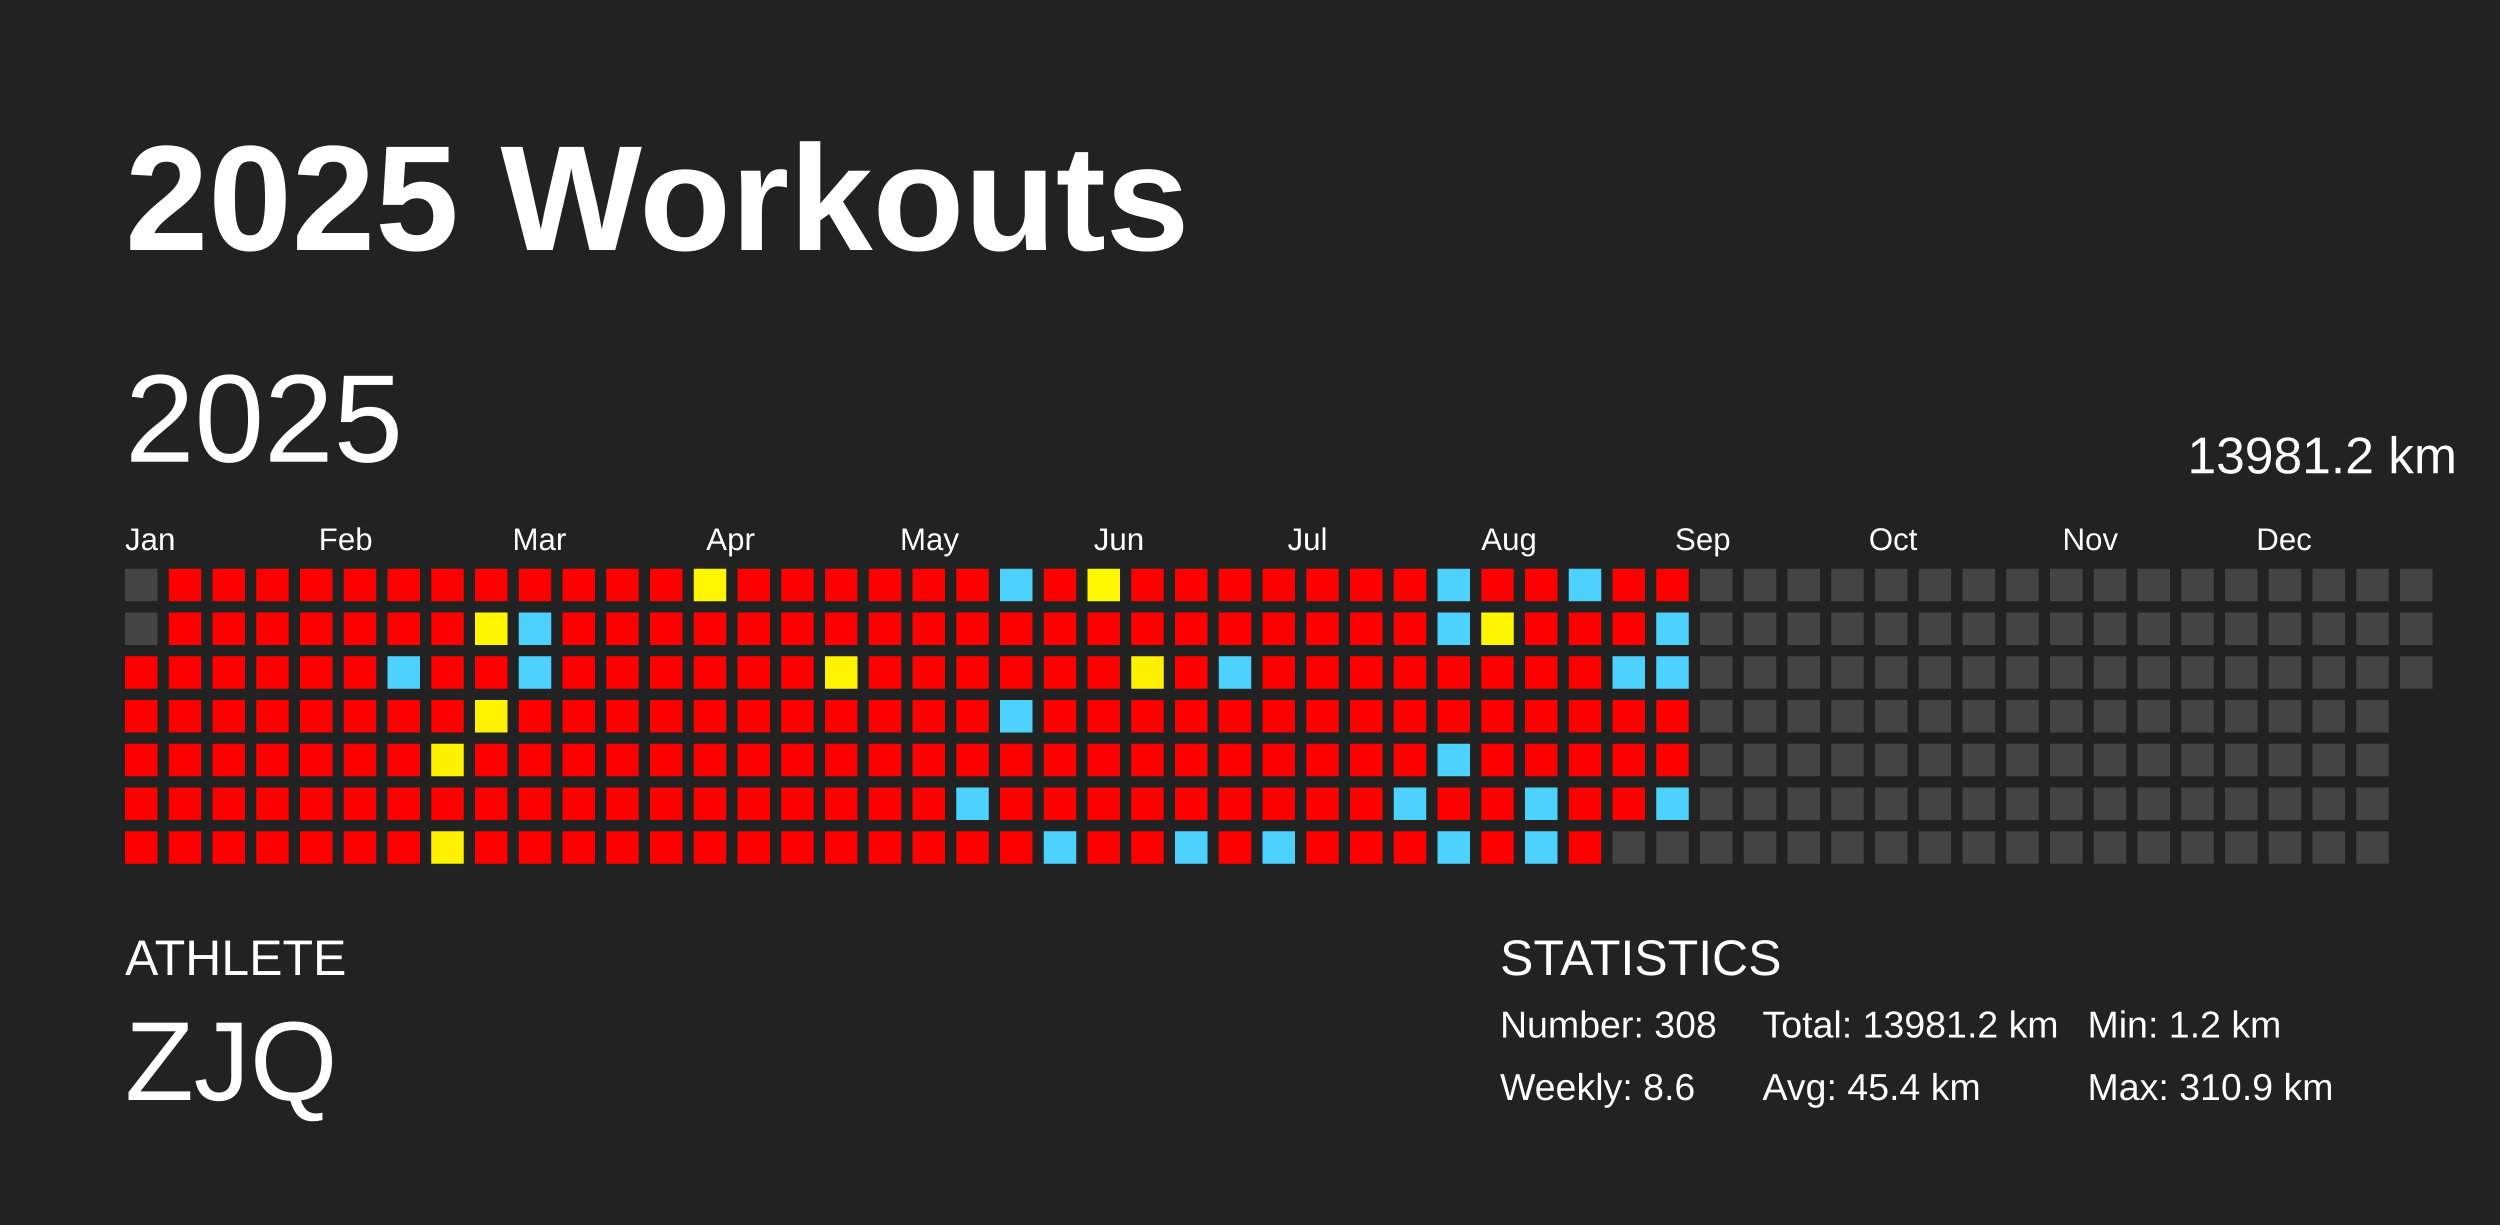
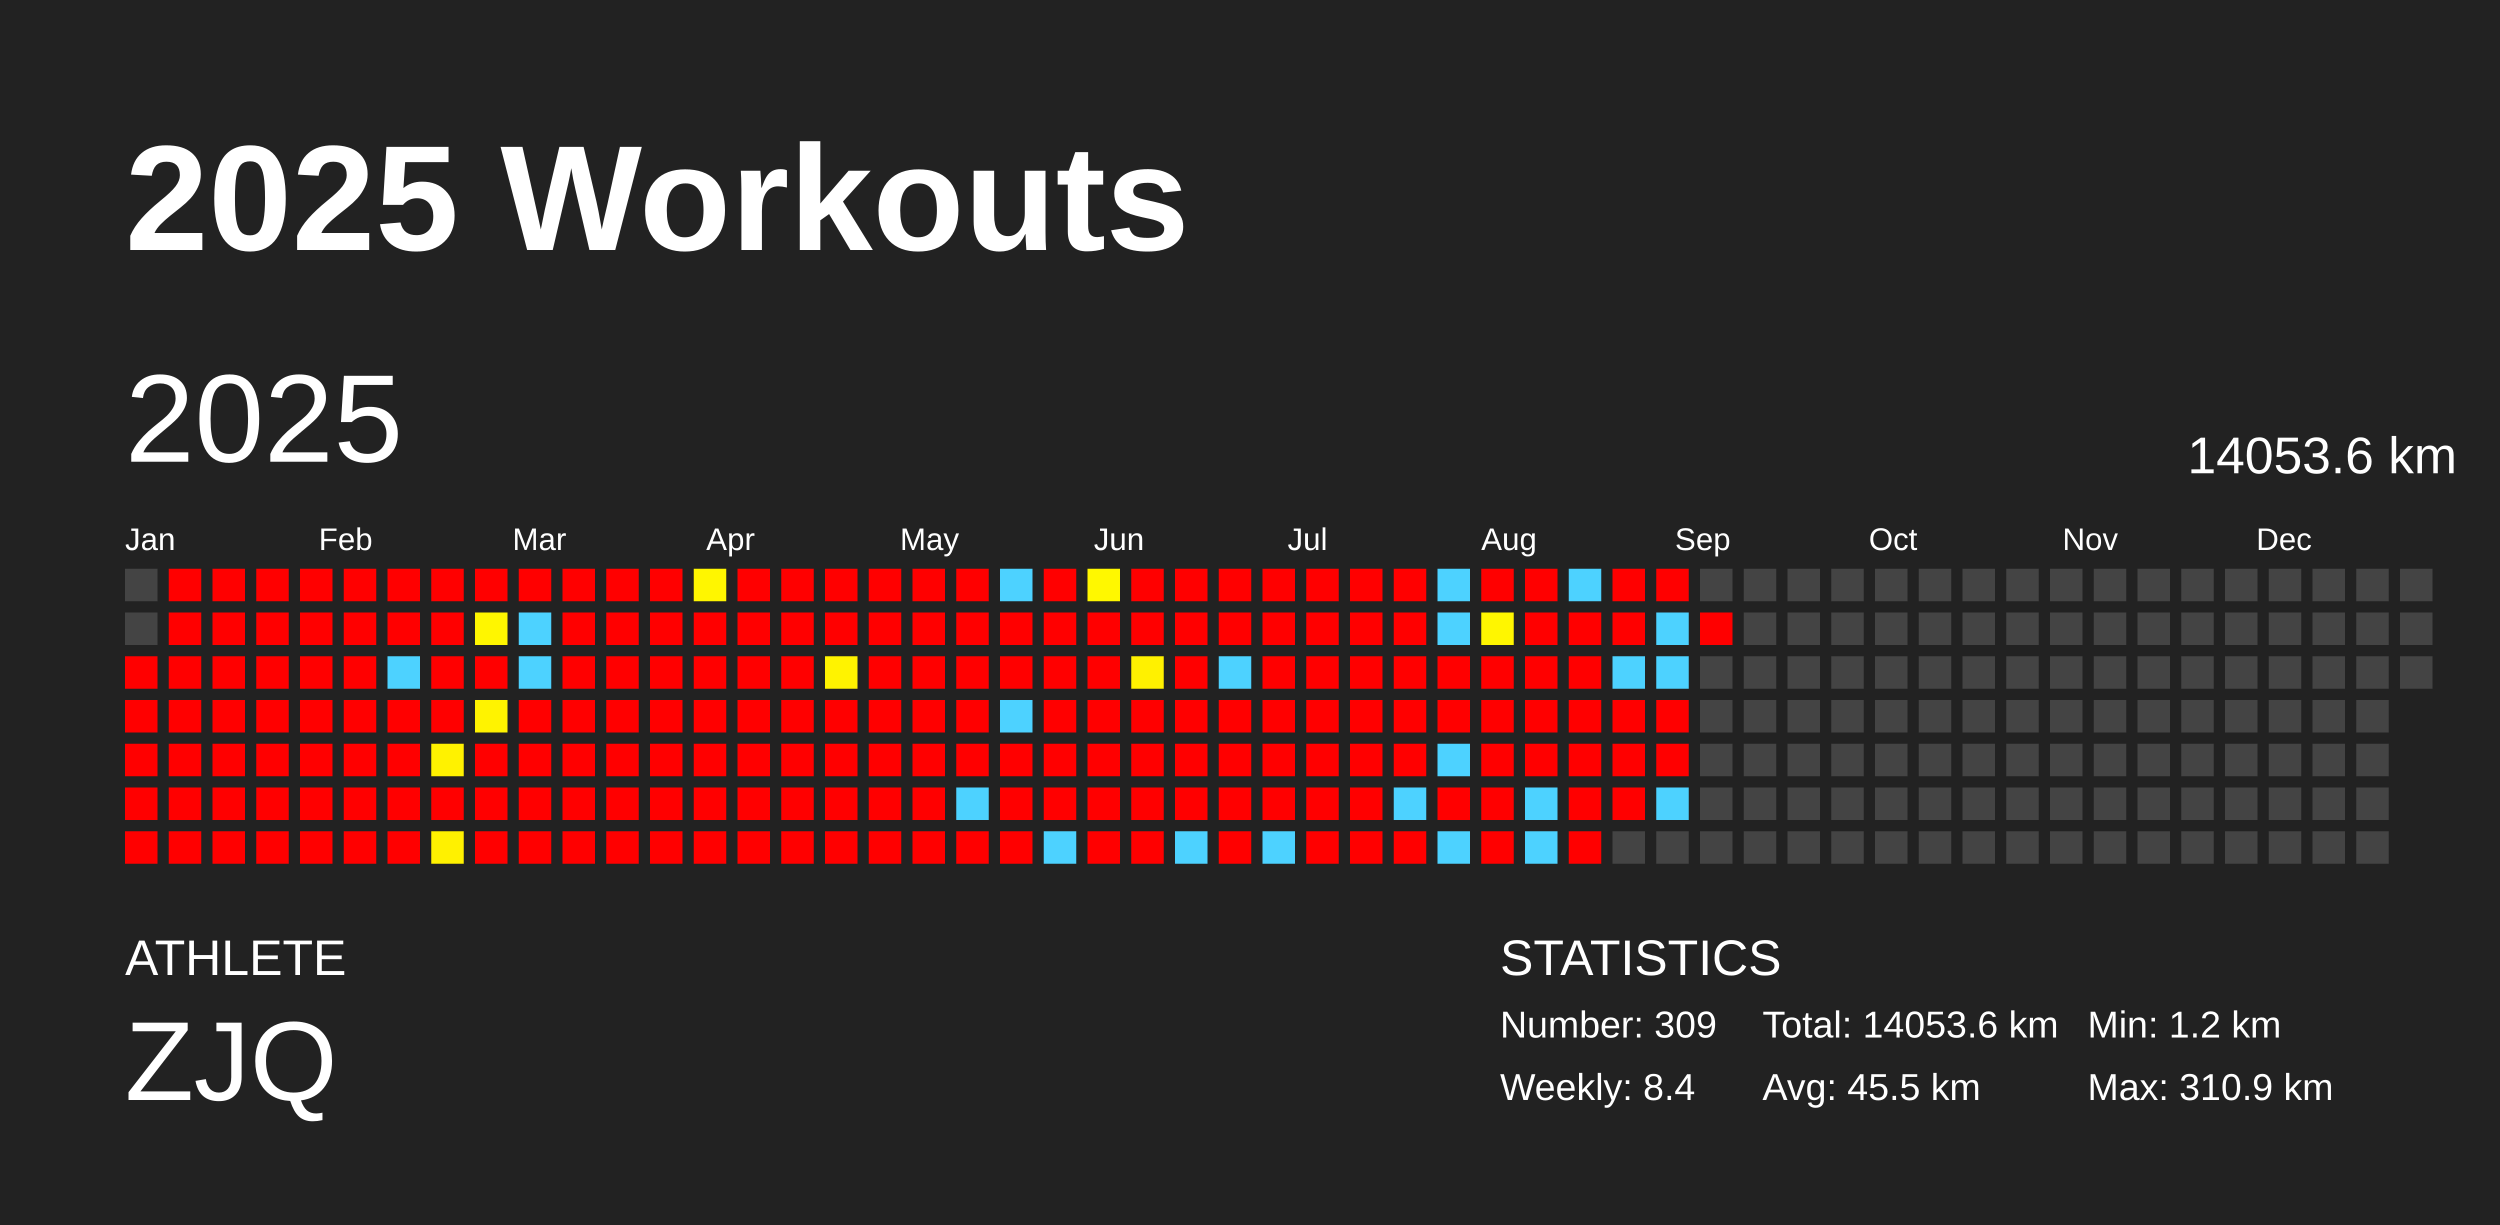
<svg xmlns="http://www.w3.org/2000/svg" baseProfile="full" height="98mm" version="1.1" viewBox="0,0,200,98" width="200mm">
  <defs />
  <rect fill="#222222" height="98" width="200" x="0" y="0" />
  <text fill="#FFFFFF" style="font-size:12px; font-family:Arial; font-weight:bold;" x="10" y="20">2025 Workouts</text>
  <text fill="#FFFFFF" style="font-size:4px; font-family:Arial" x="10" y="78">ATHLETE</text>
  <text fill="#FFFFFF" style="font-size:9px; font-family:Arial" x="10" y="88">ZJQ</text>
  <text fill="#FFFFFF" style="font-size:4px; font-family:Arial" x="120" y="78">STATISTICS</text>
-   <text fill="#FFFFFF" style="font-size:3px; font-family:Arial" x="120" y="83">Number: 308</text>
-   <text fill="#FFFFFF" style="font-size:3px; font-family:Arial" x="120" y="88">Weekly: 8.6</text>
-   <text fill="#FFFFFF" style="font-size:3px; font-family:Arial" x="141" y="83">Total: 13981.2 km</text>
-   <text fill="#FFFFFF" style="font-size:3px; font-family:Arial" x="141" y="88">Avg: 45.4 km</text>
+   <text fill="#FFFFFF" style="font-size:3px; font-family:Arial" x="120" y="83">Number: 309</text>
+   <text fill="#FFFFFF" style="font-size:3px; font-family:Arial" x="120" y="88">Weekly: 8.4</text>
+   <text fill="#FFFFFF" style="font-size:3px; font-family:Arial" x="141" y="83">Total: 14053.6 km</text>
+   <text fill="#FFFFFF" style="font-size:3px; font-family:Arial" x="141" y="88">Avg: 45.5 km</text>
  <text fill="#FFFFFF" style="font-size:3px; font-family:Arial" x="167" y="83">Min: 1.2 km</text>
  <text fill="#FFFFFF" style="font-size:3px; font-family:Arial" x="167" y="88">Max: 310.9 km</text>
  <text dominant-baseline="hanging" fill="#FFFFFF" style="font-size:10.0px; font-family:Arial;" x="10" y="30">2025</text>
-   <text dominant-baseline="hanging" fill="#FFFFFF" style="font-size:4.125px; font-family:Arial;" x="175" y="35">13981.2 km</text>
+   <text dominant-baseline="hanging" fill="#FFFFFF" style="font-size:4.125px; font-family:Arial;" x="175" y="35">14053.6 km</text>
  <text fill="#FFFFFF" style="font-size:2.5px; font-family:Arial" x="10.0" y="44">Jan</text>
  <text fill="#FFFFFF" style="font-size:2.5px; font-family:Arial" x="25.5" y="44">Feb</text>
  <text fill="#FFFFFF" style="font-size:2.5px; font-family:Arial" x="41.0" y="44">Mar</text>
  <text fill="#FFFFFF" style="font-size:2.5px; font-family:Arial" x="56.5" y="44">Apr</text>
  <text fill="#FFFFFF" style="font-size:2.5px; font-family:Arial" x="72.0" y="44">May</text>
  <text fill="#FFFFFF" style="font-size:2.5px; font-family:Arial" x="87.5" y="44">Jun</text>
  <text fill="#FFFFFF" style="font-size:2.5px; font-family:Arial" x="103.0" y="44">Jul</text>
  <text fill="#FFFFFF" style="font-size:2.5px; font-family:Arial" x="118.5" y="44">Aug</text>
  <text fill="#FFFFFF" style="font-size:2.5px; font-family:Arial" x="134.0" y="44">Sep</text>
  <text fill="#FFFFFF" style="font-size:2.5px; font-family:Arial" x="149.5" y="44">Oct</text>
  <text fill="#FFFFFF" style="font-size:2.5px; font-family:Arial" x="165.0" y="44">Nov</text>
  <text fill="#FFFFFF" style="font-size:2.5px; font-family:Arial" x="180.5" y="44">Dec</text>
  <rect fill="#444444" height="2.6" width="2.6" x="10.0" y="45.5" />
  <rect fill="#444444" height="2.6" width="2.6" x="10.0" y="49.0" />
  <rect fill="red" height="2.6" width="2.6" x="10.0" y="52.5" />
  <rect fill="red" height="2.6" width="2.6" x="10.0" y="56.0" />
  <rect fill="red" height="2.6" width="2.6" x="10.0" y="59.5" />
  <rect fill="red" height="2.6" width="2.6" x="10.0" y="63.0" />
  <rect fill="red" height="2.6" width="2.6" x="10.0" y="66.5" />
  <rect fill="red" height="2.6" width="2.6" x="13.5" y="45.5" />
  <rect fill="red" height="2.6" width="2.6" x="13.5" y="49.0" />
  <rect fill="red" height="2.6" width="2.6" x="13.5" y="52.5" />
  <rect fill="red" height="2.6" width="2.6" x="13.5" y="56.0" />
  <rect fill="red" height="2.6" width="2.6" x="13.5" y="59.5" />
  <rect fill="red" height="2.6" width="2.6" x="13.5" y="63.0" />
  <rect fill="red" height="2.6" width="2.6" x="13.5" y="66.5" />
  <rect fill="red" height="2.6" width="2.6" x="17.0" y="45.5" />
  <rect fill="red" height="2.6" width="2.6" x="17.0" y="49.0" />
  <rect fill="red" height="2.6" width="2.6" x="17.0" y="52.5" />
  <rect fill="red" height="2.6" width="2.6" x="17.0" y="56.0" />
  <rect fill="red" height="2.6" width="2.6" x="17.0" y="59.5" />
  <rect fill="red" height="2.6" width="2.6" x="17.0" y="63.0" />
  <rect fill="red" height="2.6" width="2.6" x="17.0" y="66.5" />
  <rect fill="red" height="2.6" width="2.6" x="20.5" y="45.5" />
  <rect fill="red" height="2.6" width="2.6" x="20.5" y="49.0" />
  <rect fill="red" height="2.6" width="2.6" x="20.5" y="52.5" />
  <rect fill="red" height="2.6" width="2.6" x="20.5" y="56.0" />
  <rect fill="red" height="2.6" width="2.6" x="20.5" y="59.5" />
  <rect fill="red" height="2.6" width="2.6" x="20.5" y="63.0" />
  <rect fill="red" height="2.6" width="2.6" x="20.5" y="66.5" />
  <rect fill="red" height="2.6" width="2.6" x="24.0" y="45.5" />
  <rect fill="red" height="2.6" width="2.6" x="24.0" y="49.0" />
  <rect fill="red" height="2.6" width="2.6" x="24.0" y="52.5" />
  <rect fill="red" height="2.6" width="2.6" x="24.0" y="56.0" />
  <rect fill="red" height="2.6" width="2.6" x="24.0" y="59.5" />
  <rect fill="red" height="2.6" width="2.6" x="24.0" y="63.0" />
  <rect fill="red" height="2.6" width="2.6" x="24.0" y="66.5" />
  <rect fill="red" height="2.6" width="2.6" x="27.5" y="45.5" />
  <rect fill="red" height="2.6" width="2.6" x="27.5" y="49.0" />
  <rect fill="red" height="2.6" width="2.6" x="27.5" y="52.5" />
  <rect fill="red" height="2.6" width="2.6" x="27.5" y="56.0" />
  <rect fill="red" height="2.6" width="2.6" x="27.5" y="59.5" />
  <rect fill="red" height="2.6" width="2.6" x="27.5" y="63.0" />
  <rect fill="red" height="2.6" width="2.6" x="27.5" y="66.5" />
  <rect fill="red" height="2.6" width="2.6" x="31.0" y="45.5" />
  <rect fill="red" height="2.6" width="2.6" x="31.0" y="49.0" />
  <rect fill="#4dd2ff" height="2.6" width="2.6" x="31.0" y="52.5" />
  <rect fill="red" height="2.6" width="2.6" x="31.0" y="56.0" />
  <rect fill="red" height="2.6" width="2.6" x="31.0" y="59.5" />
  <rect fill="red" height="2.6" width="2.6" x="31.0" y="63.0" />
  <rect fill="red" height="2.6" width="2.6" x="31.0" y="66.5" />
  <rect fill="red" height="2.6" width="2.6" x="34.5" y="45.5" />
  <rect fill="red" height="2.6" width="2.6" x="34.5" y="49.0" />
  <rect fill="red" height="2.6" width="2.6" x="34.5" y="52.5" />
  <rect fill="red" height="2.6" width="2.6" x="34.5" y="56.0" />
  <rect fill="#fff200" height="2.6" width="2.6" x="34.5" y="59.5" />
  <rect fill="red" height="2.6" width="2.6" x="34.5" y="63.0" />
  <rect fill="#fff100" height="2.6" width="2.6" x="34.5" y="66.5" />
  <rect fill="red" height="2.6" width="2.6" x="38.0" y="45.5" />
  <rect fill="#fff600" height="2.6" width="2.6" x="38.0" y="49.0" />
  <rect fill="red" height="2.6" width="2.6" x="38.0" y="52.5" />
  <rect fill="#fff300" height="2.6" width="2.6" x="38.0" y="56.0" />
  <rect fill="red" height="2.6" width="2.6" x="38.0" y="59.5" />
  <rect fill="red" height="2.6" width="2.6" x="38.0" y="63.0" />
  <rect fill="red" height="2.6" width="2.6" x="38.0" y="66.5" />
  <rect fill="red" height="2.6" width="2.6" x="41.5" y="45.5" />
  <rect fill="#4dd2ff" height="2.6" width="2.6" x="41.5" y="49.0" />
  <rect fill="#4dd2ff" height="2.6" width="2.6" x="41.5" y="52.5" />
  <rect fill="red" height="2.6" width="2.6" x="41.5" y="56.0" />
  <rect fill="red" height="2.6" width="2.6" x="41.5" y="59.5" />
  <rect fill="red" height="2.6" width="2.6" x="41.5" y="63.0" />
  <rect fill="red" height="2.6" width="2.6" x="41.5" y="66.5" />
  <rect fill="red" height="2.6" width="2.6" x="45.0" y="45.5" />
  <rect fill="red" height="2.6" width="2.6" x="45.0" y="49.0" />
  <rect fill="red" height="2.6" width="2.6" x="45.0" y="52.5" />
  <rect fill="red" height="2.6" width="2.6" x="45.0" y="56.0" />
  <rect fill="red" height="2.6" width="2.6" x="45.0" y="59.5" />
  <rect fill="red" height="2.6" width="2.6" x="45.0" y="63.0" />
  <rect fill="red" height="2.6" width="2.6" x="45.0" y="66.5" />
  <rect fill="red" height="2.6" width="2.6" x="48.5" y="45.5" />
  <rect fill="red" height="2.6" width="2.6" x="48.5" y="49.0" />
  <rect fill="red" height="2.6" width="2.6" x="48.5" y="52.5" />
  <rect fill="red" height="2.6" width="2.6" x="48.5" y="56.0" />
  <rect fill="red" height="2.6" width="2.6" x="48.5" y="59.5" />
  <rect fill="red" height="2.6" width="2.6" x="48.5" y="63.0" />
  <rect fill="red" height="2.6" width="2.6" x="48.5" y="66.5" />
  <rect fill="red" height="2.6" width="2.6" x="52.0" y="45.5" />
  <rect fill="red" height="2.6" width="2.6" x="52.0" y="49.0" />
  <rect fill="red" height="2.6" width="2.6" x="52.0" y="52.5" />
  <rect fill="red" height="2.6" width="2.6" x="52.0" y="56.0" />
  <rect fill="red" height="2.6" width="2.6" x="52.0" y="59.5" />
  <rect fill="red" height="2.6" width="2.6" x="52.0" y="63.0" />
  <rect fill="red" height="2.6" width="2.6" x="52.0" y="66.5" />
  <rect fill="#fff600" height="2.6" width="2.6" x="55.5" y="45.5" />
  <rect fill="red" height="2.6" width="2.6" x="55.5" y="49.0" />
  <rect fill="red" height="2.6" width="2.6" x="55.5" y="52.5" />
  <rect fill="red" height="2.6" width="2.6" x="55.5" y="56.0" />
  <rect fill="red" height="2.6" width="2.6" x="55.5" y="59.5" />
  <rect fill="red" height="2.6" width="2.6" x="55.5" y="63.0" />
  <rect fill="red" height="2.6" width="2.6" x="55.5" y="66.5" />
  <rect fill="red" height="2.6" width="2.6" x="59.0" y="45.5" />
  <rect fill="red" height="2.6" width="2.6" x="59.0" y="49.0" />
  <rect fill="red" height="2.6" width="2.6" x="59.0" y="52.5" />
  <rect fill="red" height="2.6" width="2.6" x="59.0" y="56.0" />
  <rect fill="red" height="2.6" width="2.6" x="59.0" y="59.5" />
  <rect fill="red" height="2.6" width="2.6" x="59.0" y="63.0" />
  <rect fill="red" height="2.6" width="2.6" x="59.0" y="66.5" />
  <rect fill="red" height="2.6" width="2.6" x="62.5" y="45.5" />
  <rect fill="red" height="2.6" width="2.6" x="62.5" y="49.0" />
  <rect fill="red" height="2.6" width="2.6" x="62.5" y="52.5" />
  <rect fill="red" height="2.6" width="2.6" x="62.5" y="56.0" />
  <rect fill="red" height="2.6" width="2.6" x="62.5" y="59.5" />
  <rect fill="red" height="2.6" width="2.6" x="62.5" y="63.0" />
  <rect fill="red" height="2.6" width="2.6" x="62.5" y="66.5" />
  <rect fill="red" height="2.6" width="2.6" x="66.0" y="45.5" />
  <rect fill="red" height="2.6" width="2.6" x="66.0" y="49.0" />
  <rect fill="#fff300" height="2.6" width="2.6" x="66.0" y="52.5" />
  <rect fill="red" height="2.6" width="2.6" x="66.0" y="56.0" />
  <rect fill="red" height="2.6" width="2.6" x="66.0" y="59.5" />
  <rect fill="red" height="2.6" width="2.6" x="66.0" y="63.0" />
  <rect fill="red" height="2.6" width="2.6" x="66.0" y="66.5" />
  <rect fill="red" height="2.6" width="2.6" x="69.5" y="45.5" />
  <rect fill="red" height="2.6" width="2.6" x="69.5" y="49.0" />
  <rect fill="red" height="2.6" width="2.6" x="69.5" y="52.5" />
  <rect fill="red" height="2.6" width="2.6" x="69.5" y="56.0" />
  <rect fill="red" height="2.6" width="2.6" x="69.5" y="59.5" />
  <rect fill="red" height="2.6" width="2.6" x="69.5" y="63.0" />
  <rect fill="red" height="2.6" width="2.6" x="69.5" y="66.5" />
  <rect fill="red" height="2.6" width="2.6" x="73.0" y="45.5" />
  <rect fill="red" height="2.6" width="2.6" x="73.0" y="49.0" />
  <rect fill="red" height="2.6" width="2.6" x="73.0" y="52.5" />
  <rect fill="red" height="2.6" width="2.6" x="73.0" y="56.0" />
  <rect fill="red" height="2.6" width="2.6" x="73.0" y="59.5" />
  <rect fill="red" height="2.6" width="2.6" x="73.0" y="63.0" />
  <rect fill="red" height="2.6" width="2.6" x="73.0" y="66.5" />
  <rect fill="red" height="2.6" width="2.6" x="76.5" y="45.5" />
  <rect fill="red" height="2.6" width="2.6" x="76.5" y="49.0" />
  <rect fill="red" height="2.6" width="2.6" x="76.5" y="52.5" />
  <rect fill="red" height="2.6" width="2.6" x="76.5" y="56.0" />
  <rect fill="red" height="2.6" width="2.6" x="76.5" y="59.5" />
  <rect fill="#4dd2ff" height="2.6" width="2.6" x="76.5" y="63.0" />
  <rect fill="red" height="2.6" width="2.6" x="76.5" y="66.5" />
  <rect fill="#4dd2ff" height="2.6" width="2.6" x="80.0" y="45.5" />
  <rect fill="red" height="2.6" width="2.6" x="80.0" y="49.0" />
  <rect fill="red" height="2.6" width="2.6" x="80.0" y="52.5" />
  <rect fill="#4dd2ff" height="2.6" width="2.6" x="80.0" y="56.0" />
  <rect fill="red" height="2.6" width="2.6" x="80.0" y="59.5" />
  <rect fill="red" height="2.6" width="2.6" x="80.0" y="63.0" />
  <rect fill="red" height="2.6" width="2.6" x="80.0" y="66.5" />
  <rect fill="red" height="2.6" width="2.6" x="83.5" y="45.5" />
  <rect fill="red" height="2.6" width="2.6" x="83.5" y="49.0" />
  <rect fill="red" height="2.6" width="2.6" x="83.5" y="52.5" />
  <rect fill="red" height="2.6" width="2.6" x="83.5" y="56.0" />
  <rect fill="red" height="2.6" width="2.6" x="83.5" y="59.5" />
  <rect fill="red" height="2.6" width="2.6" x="83.5" y="63.0" />
  <rect fill="#4dd2ff" height="2.6" width="2.6" x="83.5" y="66.5" />
  <rect fill="#fff800" height="2.6" width="2.6" x="87.0" y="45.5" />
  <rect fill="red" height="2.6" width="2.6" x="87.0" y="49.0" />
  <rect fill="red" height="2.6" width="2.6" x="87.0" y="52.5" />
  <rect fill="red" height="2.6" width="2.6" x="87.0" y="56.0" />
  <rect fill="red" height="2.6" width="2.6" x="87.0" y="59.5" />
  <rect fill="red" height="2.6" width="2.6" x="87.0" y="63.0" />
  <rect fill="red" height="2.6" width="2.6" x="87.0" y="66.5" />
  <rect fill="red" height="2.6" width="2.6" x="90.5" y="45.5" />
  <rect fill="red" height="2.6" width="2.6" x="90.5" y="49.0" />
  <rect fill="#fff100" height="2.6" width="2.6" x="90.5" y="52.5" />
  <rect fill="red" height="2.6" width="2.6" x="90.5" y="56.0" />
  <rect fill="red" height="2.6" width="2.6" x="90.5" y="59.5" />
  <rect fill="red" height="2.6" width="2.6" x="90.5" y="63.0" />
  <rect fill="red" height="2.6" width="2.6" x="90.5" y="66.5" />
  <rect fill="red" height="2.6" width="2.6" x="94.0" y="45.5" />
  <rect fill="red" height="2.6" width="2.6" x="94.0" y="49.0" />
  <rect fill="red" height="2.6" width="2.6" x="94.0" y="52.5" />
  <rect fill="red" height="2.6" width="2.6" x="94.0" y="56.0" />
  <rect fill="red" height="2.6" width="2.6" x="94.0" y="59.5" />
  <rect fill="red" height="2.6" width="2.6" x="94.0" y="63.0" />
  <rect fill="#4dd2ff" height="2.6" width="2.6" x="94.0" y="66.5" />
  <rect fill="red" height="2.6" width="2.6" x="97.5" y="45.5" />
  <rect fill="red" height="2.6" width="2.6" x="97.5" y="49.0" />
  <rect fill="#4dd2ff" height="2.6" width="2.6" x="97.5" y="52.5" />
  <rect fill="red" height="2.6" width="2.6" x="97.5" y="56.0" />
  <rect fill="red" height="2.6" width="2.6" x="97.5" y="59.5" />
  <rect fill="red" height="2.6" width="2.6" x="97.5" y="63.0" />
  <rect fill="red" height="2.6" width="2.6" x="97.5" y="66.5" />
  <rect fill="red" height="2.6" width="2.6" x="101.0" y="45.5" />
  <rect fill="red" height="2.6" width="2.6" x="101.0" y="49.0" />
  <rect fill="red" height="2.6" width="2.6" x="101.0" y="52.5" />
  <rect fill="red" height="2.6" width="2.6" x="101.0" y="56.0" />
  <rect fill="red" height="2.6" width="2.6" x="101.0" y="59.5" />
  <rect fill="red" height="2.6" width="2.6" x="101.0" y="63.0" />
  <rect fill="#4dd2ff" height="2.6" width="2.6" x="101.0" y="66.5" />
  <rect fill="red" height="2.6" width="2.6" x="104.5" y="45.5" />
  <rect fill="red" height="2.6" width="2.6" x="104.5" y="49.0" />
  <rect fill="red" height="2.6" width="2.6" x="104.5" y="52.5" />
  <rect fill="red" height="2.6" width="2.6" x="104.5" y="56.0" />
  <rect fill="red" height="2.6" width="2.6" x="104.5" y="59.5" />
  <rect fill="red" height="2.6" width="2.6" x="104.5" y="63.0" />
  <rect fill="red" height="2.6" width="2.6" x="104.5" y="66.5" />
  <rect fill="red" height="2.6" width="2.6" x="108.0" y="45.5" />
  <rect fill="red" height="2.6" width="2.6" x="108.0" y="49.0" />
  <rect fill="red" height="2.6" width="2.6" x="108.0" y="52.5" />
  <rect fill="red" height="2.6" width="2.6" x="108.0" y="56.0" />
  <rect fill="red" height="2.6" width="2.6" x="108.0" y="59.5" />
  <rect fill="red" height="2.6" width="2.6" x="108.0" y="63.0" />
  <rect fill="red" height="2.6" width="2.6" x="108.0" y="66.5" />
  <rect fill="red" height="2.6" width="2.6" x="111.5" y="45.5" />
  <rect fill="red" height="2.6" width="2.6" x="111.5" y="49.0" />
  <rect fill="red" height="2.6" width="2.6" x="111.5" y="52.5" />
  <rect fill="red" height="2.6" width="2.6" x="111.5" y="56.0" />
  <rect fill="red" height="2.6" width="2.6" x="111.5" y="59.5" />
  <rect fill="#4dd2ff" height="2.6" width="2.6" x="111.5" y="63.0" />
  <rect fill="red" height="2.6" width="2.6" x="111.5" y="66.5" />
  <rect fill="#4dd2ff" height="2.6" width="2.6" x="115.0" y="45.5" />
  <rect fill="#4dd2ff" height="2.6" width="2.6" x="115.0" y="49.0" />
  <rect fill="red" height="2.6" width="2.6" x="115.0" y="52.5" />
  <rect fill="red" height="2.6" width="2.6" x="115.0" y="56.0" />
  <rect fill="#4dd2ff" height="2.6" width="2.6" x="115.0" y="59.5" />
  <rect fill="red" height="2.6" width="2.6" x="115.0" y="63.0" />
  <rect fill="#4dd2ff" height="2.6" width="2.6" x="115.0" y="66.5" />
  <rect fill="red" height="2.6" width="2.6" x="118.5" y="45.5" />
  <rect fill="#fff600" height="2.6" width="2.6" x="118.5" y="49.0" />
  <rect fill="red" height="2.6" width="2.6" x="118.5" y="52.5" />
  <rect fill="red" height="2.6" width="2.6" x="118.5" y="56.0" />
  <rect fill="red" height="2.6" width="2.6" x="118.5" y="59.5" />
  <rect fill="red" height="2.6" width="2.6" x="118.5" y="63.0" />
  <rect fill="red" height="2.6" width="2.6" x="118.5" y="66.5" />
  <rect fill="red" height="2.6" width="2.6" x="122.0" y="45.5" />
  <rect fill="red" height="2.6" width="2.6" x="122.0" y="49.0" />
  <rect fill="red" height="2.6" width="2.6" x="122.0" y="52.5" />
  <rect fill="red" height="2.6" width="2.6" x="122.0" y="56.0" />
  <rect fill="red" height="2.6" width="2.6" x="122.0" y="59.5" />
  <rect fill="#4dd2ff" height="2.6" width="2.6" x="122.0" y="63.0" />
  <rect fill="#4dd2ff" height="2.6" width="2.6" x="122.0" y="66.5" />
  <rect fill="#4dd2ff" height="2.6" width="2.6" x="125.5" y="45.5" />
  <rect fill="red" height="2.6" width="2.6" x="125.5" y="49.0" />
  <rect fill="red" height="2.6" width="2.6" x="125.5" y="52.5" />
  <rect fill="red" height="2.6" width="2.6" x="125.5" y="56.0" />
  <rect fill="red" height="2.6" width="2.6" x="125.5" y="59.5" />
  <rect fill="red" height="2.6" width="2.6" x="125.5" y="63.0" />
  <rect fill="red" height="2.6" width="2.6" x="125.5" y="66.5" />
  <rect fill="red" height="2.6" width="2.6" x="129.0" y="45.5" />
  <rect fill="red" height="2.6" width="2.6" x="129.0" y="49.0" />
  <rect fill="#4dd2ff" height="2.6" width="2.6" x="129.0" y="52.5" />
  <rect fill="red" height="2.6" width="2.6" x="129.0" y="56.0" />
  <rect fill="red" height="2.6" width="2.6" x="129.0" y="59.5" />
  <rect fill="red" height="2.6" width="2.6" x="129.0" y="63.0" />
  <rect fill="#444444" height="2.6" width="2.6" x="129.0" y="66.5" />
  <rect fill="red" height="2.6" width="2.6" x="132.5" y="45.5" />
  <rect fill="#4dd2ff" height="2.6" width="2.6" x="132.5" y="49.0" />
  <rect fill="#4dd2ff" height="2.6" width="2.6" x="132.5" y="52.5" />
  <rect fill="red" height="2.6" width="2.6" x="132.5" y="56.0" />
  <rect fill="red" height="2.6" width="2.6" x="132.5" y="59.5" />
  <rect fill="#4dd2ff" height="2.6" width="2.6" x="132.5" y="63.0" />
  <rect fill="#444444" height="2.6" width="2.6" x="132.5" y="66.5" />
  <rect fill="#444444" height="2.6" width="2.6" x="136.0" y="45.5" />
-   <rect fill="#444444" height="2.6" width="2.6" x="136.0" y="49.0" />
+   <rect fill="red" height="2.6" width="2.6" x="136.0" y="49.0" />
  <rect fill="#444444" height="2.6" width="2.6" x="136.0" y="52.5" />
  <rect fill="#444444" height="2.6" width="2.6" x="136.0" y="56.0" />
  <rect fill="#444444" height="2.6" width="2.6" x="136.0" y="59.5" />
  <rect fill="#444444" height="2.6" width="2.6" x="136.0" y="63.0" />
  <rect fill="#444444" height="2.6" width="2.6" x="136.0" y="66.5" />
  <rect fill="#444444" height="2.6" width="2.6" x="139.5" y="45.5" />
  <rect fill="#444444" height="2.6" width="2.6" x="139.5" y="49.0" />
  <rect fill="#444444" height="2.6" width="2.6" x="139.5" y="52.5" />
  <rect fill="#444444" height="2.6" width="2.6" x="139.5" y="56.0" />
  <rect fill="#444444" height="2.6" width="2.6" x="139.5" y="59.5" />
  <rect fill="#444444" height="2.6" width="2.6" x="139.5" y="63.0" />
  <rect fill="#444444" height="2.6" width="2.6" x="139.5" y="66.5" />
  <rect fill="#444444" height="2.6" width="2.6" x="143.0" y="45.5" />
  <rect fill="#444444" height="2.6" width="2.6" x="143.0" y="49.0" />
  <rect fill="#444444" height="2.6" width="2.6" x="143.0" y="52.5" />
  <rect fill="#444444" height="2.6" width="2.6" x="143.0" y="56.0" />
  <rect fill="#444444" height="2.6" width="2.6" x="143.0" y="59.5" />
  <rect fill="#444444" height="2.6" width="2.6" x="143.0" y="63.0" />
  <rect fill="#444444" height="2.6" width="2.6" x="143.0" y="66.5" />
  <rect fill="#444444" height="2.6" width="2.6" x="146.5" y="45.5" />
  <rect fill="#444444" height="2.6" width="2.6" x="146.5" y="49.0" />
  <rect fill="#444444" height="2.6" width="2.6" x="146.5" y="52.5" />
  <rect fill="#444444" height="2.6" width="2.6" x="146.5" y="56.0" />
  <rect fill="#444444" height="2.6" width="2.6" x="146.5" y="59.5" />
  <rect fill="#444444" height="2.6" width="2.6" x="146.5" y="63.0" />
  <rect fill="#444444" height="2.6" width="2.6" x="146.5" y="66.5" />
  <rect fill="#444444" height="2.6" width="2.6" x="150.0" y="45.5" />
  <rect fill="#444444" height="2.6" width="2.6" x="150.0" y="49.0" />
  <rect fill="#444444" height="2.6" width="2.6" x="150.0" y="52.5" />
  <rect fill="#444444" height="2.6" width="2.6" x="150.0" y="56.0" />
  <rect fill="#444444" height="2.6" width="2.6" x="150.0" y="59.5" />
  <rect fill="#444444" height="2.6" width="2.6" x="150.0" y="63.0" />
  <rect fill="#444444" height="2.6" width="2.6" x="150.0" y="66.5" />
  <rect fill="#444444" height="2.6" width="2.6" x="153.5" y="45.5" />
  <rect fill="#444444" height="2.6" width="2.6" x="153.5" y="49.0" />
  <rect fill="#444444" height="2.6" width="2.6" x="153.5" y="52.5" />
  <rect fill="#444444" height="2.6" width="2.6" x="153.5" y="56.0" />
  <rect fill="#444444" height="2.6" width="2.6" x="153.5" y="59.5" />
  <rect fill="#444444" height="2.6" width="2.6" x="153.5" y="63.0" />
  <rect fill="#444444" height="2.6" width="2.6" x="153.5" y="66.5" />
  <rect fill="#444444" height="2.6" width="2.6" x="157.0" y="45.5" />
  <rect fill="#444444" height="2.6" width="2.6" x="157.0" y="49.0" />
  <rect fill="#444444" height="2.6" width="2.6" x="157.0" y="52.5" />
  <rect fill="#444444" height="2.6" width="2.6" x="157.0" y="56.0" />
  <rect fill="#444444" height="2.6" width="2.6" x="157.0" y="59.5" />
  <rect fill="#444444" height="2.6" width="2.6" x="157.0" y="63.0" />
  <rect fill="#444444" height="2.6" width="2.6" x="157.0" y="66.5" />
  <rect fill="#444444" height="2.6" width="2.6" x="160.5" y="45.5" />
  <rect fill="#444444" height="2.6" width="2.6" x="160.5" y="49.0" />
  <rect fill="#444444" height="2.6" width="2.6" x="160.5" y="52.5" />
  <rect fill="#444444" height="2.6" width="2.6" x="160.5" y="56.0" />
  <rect fill="#444444" height="2.6" width="2.6" x="160.5" y="59.5" />
  <rect fill="#444444" height="2.6" width="2.6" x="160.5" y="63.0" />
  <rect fill="#444444" height="2.6" width="2.6" x="160.5" y="66.5" />
  <rect fill="#444444" height="2.6" width="2.6" x="164.0" y="45.5" />
  <rect fill="#444444" height="2.6" width="2.6" x="164.0" y="49.0" />
  <rect fill="#444444" height="2.6" width="2.6" x="164.0" y="52.5" />
  <rect fill="#444444" height="2.6" width="2.6" x="164.0" y="56.0" />
  <rect fill="#444444" height="2.6" width="2.6" x="164.0" y="59.5" />
  <rect fill="#444444" height="2.6" width="2.6" x="164.0" y="63.0" />
  <rect fill="#444444" height="2.6" width="2.6" x="164.0" y="66.5" />
  <rect fill="#444444" height="2.6" width="2.6" x="167.5" y="45.5" />
  <rect fill="#444444" height="2.6" width="2.6" x="167.5" y="49.0" />
  <rect fill="#444444" height="2.6" width="2.6" x="167.5" y="52.5" />
  <rect fill="#444444" height="2.6" width="2.6" x="167.5" y="56.0" />
  <rect fill="#444444" height="2.6" width="2.6" x="167.5" y="59.5" />
  <rect fill="#444444" height="2.6" width="2.6" x="167.5" y="63.0" />
  <rect fill="#444444" height="2.6" width="2.6" x="167.5" y="66.5" />
  <rect fill="#444444" height="2.6" width="2.6" x="171.0" y="45.5" />
  <rect fill="#444444" height="2.6" width="2.6" x="171.0" y="49.0" />
  <rect fill="#444444" height="2.6" width="2.6" x="171.0" y="52.5" />
  <rect fill="#444444" height="2.6" width="2.6" x="171.0" y="56.0" />
  <rect fill="#444444" height="2.6" width="2.6" x="171.0" y="59.5" />
  <rect fill="#444444" height="2.6" width="2.6" x="171.0" y="63.0" />
  <rect fill="#444444" height="2.6" width="2.6" x="171.0" y="66.5" />
  <rect fill="#444444" height="2.6" width="2.6" x="174.5" y="45.5" />
  <rect fill="#444444" height="2.6" width="2.6" x="174.5" y="49.0" />
  <rect fill="#444444" height="2.6" width="2.6" x="174.5" y="52.5" />
  <rect fill="#444444" height="2.6" width="2.6" x="174.5" y="56.0" />
  <rect fill="#444444" height="2.6" width="2.6" x="174.5" y="59.5" />
  <rect fill="#444444" height="2.6" width="2.6" x="174.5" y="63.0" />
  <rect fill="#444444" height="2.6" width="2.6" x="174.5" y="66.5" />
  <rect fill="#444444" height="2.6" width="2.6" x="178.0" y="45.5" />
  <rect fill="#444444" height="2.6" width="2.6" x="178.0" y="49.0" />
  <rect fill="#444444" height="2.6" width="2.6" x="178.0" y="52.5" />
  <rect fill="#444444" height="2.6" width="2.6" x="178.0" y="56.0" />
  <rect fill="#444444" height="2.6" width="2.6" x="178.0" y="59.5" />
  <rect fill="#444444" height="2.6" width="2.6" x="178.0" y="63.0" />
  <rect fill="#444444" height="2.6" width="2.6" x="178.0" y="66.5" />
  <rect fill="#444444" height="2.6" width="2.6" x="181.5" y="45.5" />
  <rect fill="#444444" height="2.6" width="2.6" x="181.5" y="49.0" />
  <rect fill="#444444" height="2.6" width="2.6" x="181.5" y="52.5" />
  <rect fill="#444444" height="2.6" width="2.6" x="181.5" y="56.0" />
  <rect fill="#444444" height="2.6" width="2.6" x="181.5" y="59.5" />
  <rect fill="#444444" height="2.6" width="2.6" x="181.5" y="63.0" />
  <rect fill="#444444" height="2.6" width="2.6" x="181.5" y="66.5" />
  <rect fill="#444444" height="2.6" width="2.6" x="185.0" y="45.5" />
  <rect fill="#444444" height="2.6" width="2.6" x="185.0" y="49.0" />
  <rect fill="#444444" height="2.6" width="2.6" x="185.0" y="52.5" />
  <rect fill="#444444" height="2.6" width="2.6" x="185.0" y="56.0" />
  <rect fill="#444444" height="2.6" width="2.6" x="185.0" y="59.5" />
  <rect fill="#444444" height="2.6" width="2.6" x="185.0" y="63.0" />
  <rect fill="#444444" height="2.6" width="2.6" x="185.0" y="66.5" />
  <rect fill="#444444" height="2.6" width="2.6" x="188.5" y="45.5" />
  <rect fill="#444444" height="2.6" width="2.6" x="188.5" y="49.0" />
  <rect fill="#444444" height="2.6" width="2.6" x="188.5" y="52.5" />
  <rect fill="#444444" height="2.6" width="2.6" x="188.5" y="56.0" />
  <rect fill="#444444" height="2.6" width="2.6" x="188.5" y="59.5" />
  <rect fill="#444444" height="2.6" width="2.6" x="188.5" y="63.0" />
  <rect fill="#444444" height="2.6" width="2.6" x="188.5" y="66.5" />
  <rect fill="#444444" height="2.6" width="2.6" x="192.0" y="45.5" />
  <rect fill="#444444" height="2.6" width="2.6" x="192.0" y="49.0" />
  <rect fill="#444444" height="2.6" width="2.6" x="192.0" y="52.5" />
</svg>
